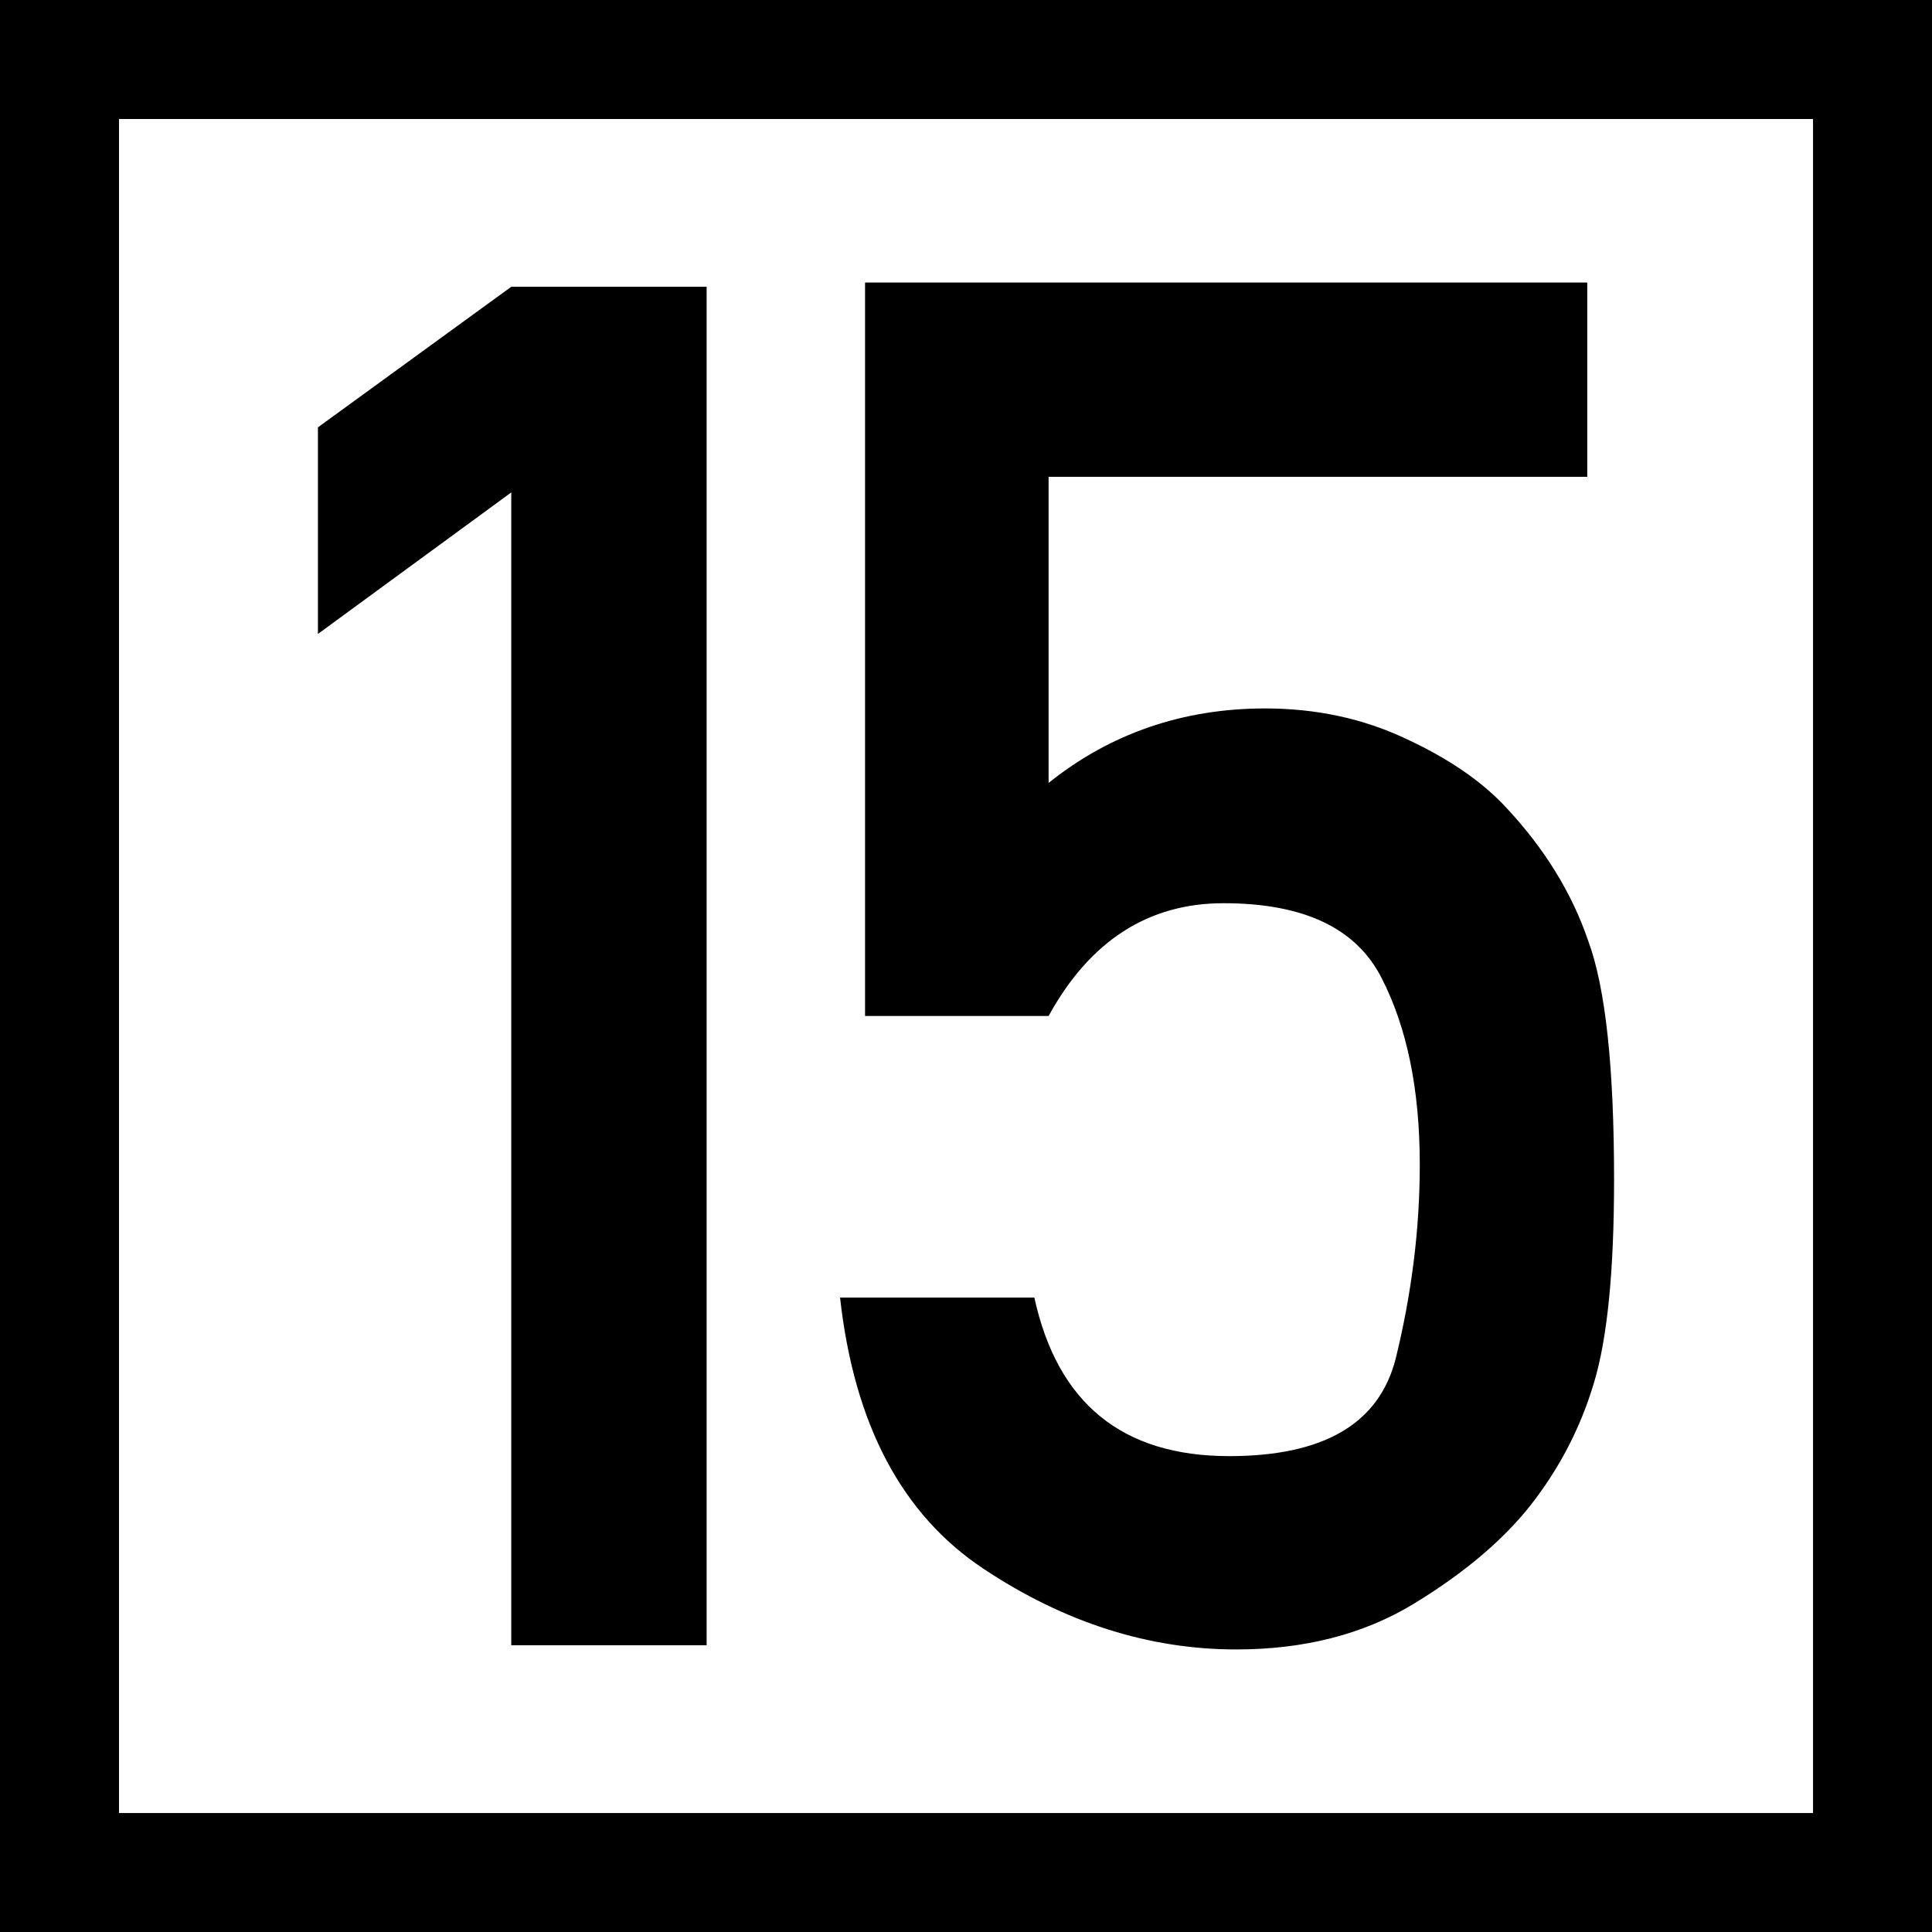
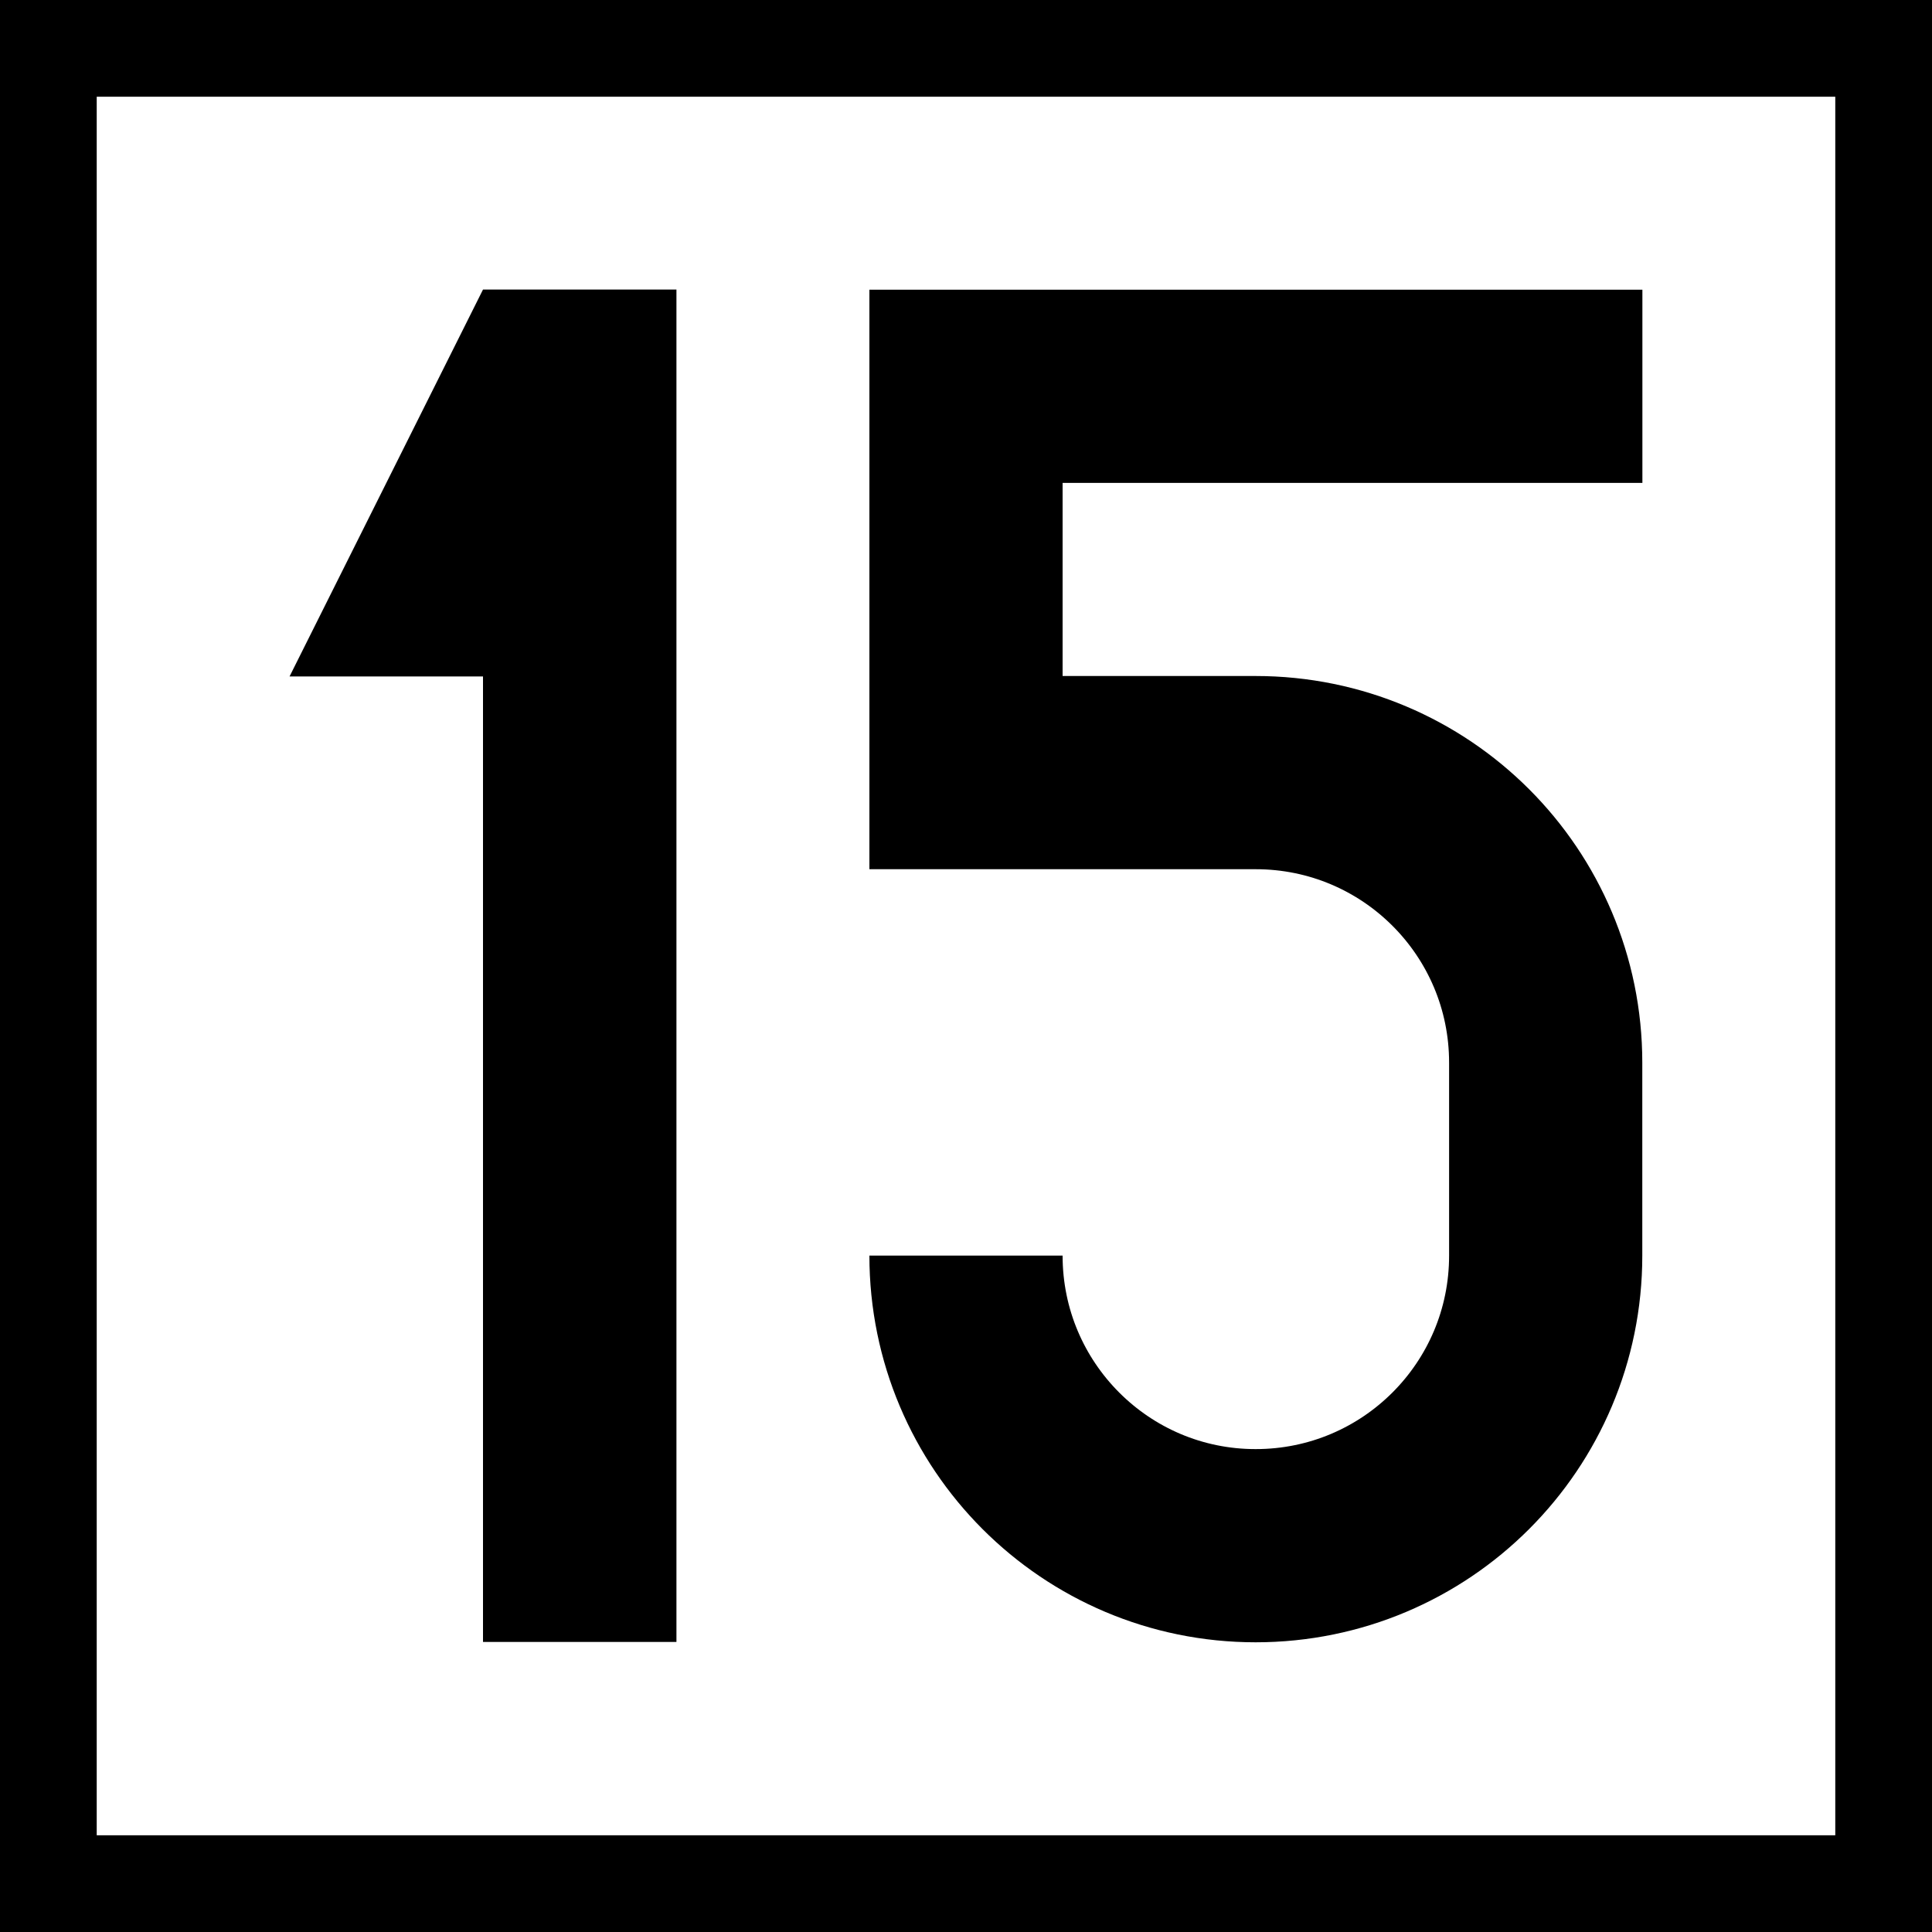
<svg xmlns="http://www.w3.org/2000/svg" width="16" height="16" viewBox="0 0 16 16">
-   <path fill-rule="nonzero" fill="rgb(100%, 100%, 100%)" fill-opacity="1" stroke-width="1" stroke-linecap="round" stroke-linejoin="miter" stroke="rgb(0%, 0%, 0%)" stroke-opacity="1" stroke-miterlimit="4" d="M 0.499 0.499 L 15.72 0.499 L 15.72 15.72 L 0.499 15.72 Z M 0.499 0.499 " transform="matrix(0.986513, 0, 0, 0.986513, 0, 0)" />
-   <path fill-rule="nonzero" fill="rgb(0%, 0%, 0%)" fill-opacity="1" d="M 4.234 13.625 L 4.234 4.078 L 2.633 5.25 L 2.633 3.539 L 4.234 2.375 L 5.852 2.375 L 5.852 13.625 Z M 4.234 13.625 " />
-   <path fill-rule="nonzero" fill="rgb(0%, 0%, 0%)" fill-opacity="1" d="M 7.164 8.414 L 7.164 2.34 L 13.145 2.34 L 13.145 3.949 L 8.684 3.949 L 8.684 6.484 C 9.195 6.074 9.797 5.867 10.477 5.867 C 10.906 5.867 11.293 5.953 11.641 6.117 C 11.996 6.281 12.277 6.473 12.48 6.695 C 12.789 7.027 13.016 7.391 13.152 7.789 C 13.297 8.18 13.367 8.84 13.367 9.77 C 13.367 10.523 13.312 11.086 13.199 11.457 C 13.09 11.82 12.918 12.156 12.676 12.465 C 12.445 12.758 12.121 13.031 11.703 13.285 C 11.289 13.535 10.801 13.66 10.238 13.66 C 9.516 13.66 8.816 13.438 8.145 12.992 C 7.469 12.543 7.074 11.797 6.957 10.746 L 8.566 10.746 C 8.758 11.621 9.293 12.059 10.18 12.059 C 10.965 12.059 11.422 11.789 11.559 11.25 C 11.691 10.711 11.758 10.176 11.758 9.645 C 11.758 9.023 11.652 8.508 11.441 8.098 C 11.23 7.684 10.793 7.48 10.133 7.48 C 9.512 7.48 9.027 7.789 8.684 8.414 Z M 7.164 8.414 " />
+   <rect x="-1.6" y="-1.6" width="19.2" height="19.2" fill="rgb(0%, 0%, 0%)" fill-opacity="1" />
+   <path fill-rule="nonzero" fill="rgb(100%, 100%, 100%)" fill-opacity="1" d="M 0.801 0.801 L 15.199 0.801 L 15.199 15.199 L 0.801 15.199 Z M 0.801 0.801 " />
+   <path fill-rule="nonzero" fill="rgb(0%, 0%, 0%)" fill-opacity="1" d="M 4 2.398 L 2.398 5.602 L 4 5.602 L 4 13.598 L 5.602 13.598 L 5.602 2.398 Z M 4 2.398 " />
+   <path fill="none" stroke-width="50" stroke-linecap="butt" stroke-linejoin="miter" stroke="rgb(0%, 0%, 0%)" stroke-opacity="1" stroke-miterlimit="4" d="M 550.047 84.976 L 374.998 84.976 L 374.998 184.951 L 449.949 184.951 C 491.453 184.951 525.022 218.52 525.022 260.024 L 525.022 309.951 C 525.022 351.455 491.453 385.024 449.949 385.024 C 408.567 385.024 374.998 351.455 374.998 309.951 " transform="matrix(0.032, 0, 0, 0.032, -3.99994, 0.48)" />
</svg>
